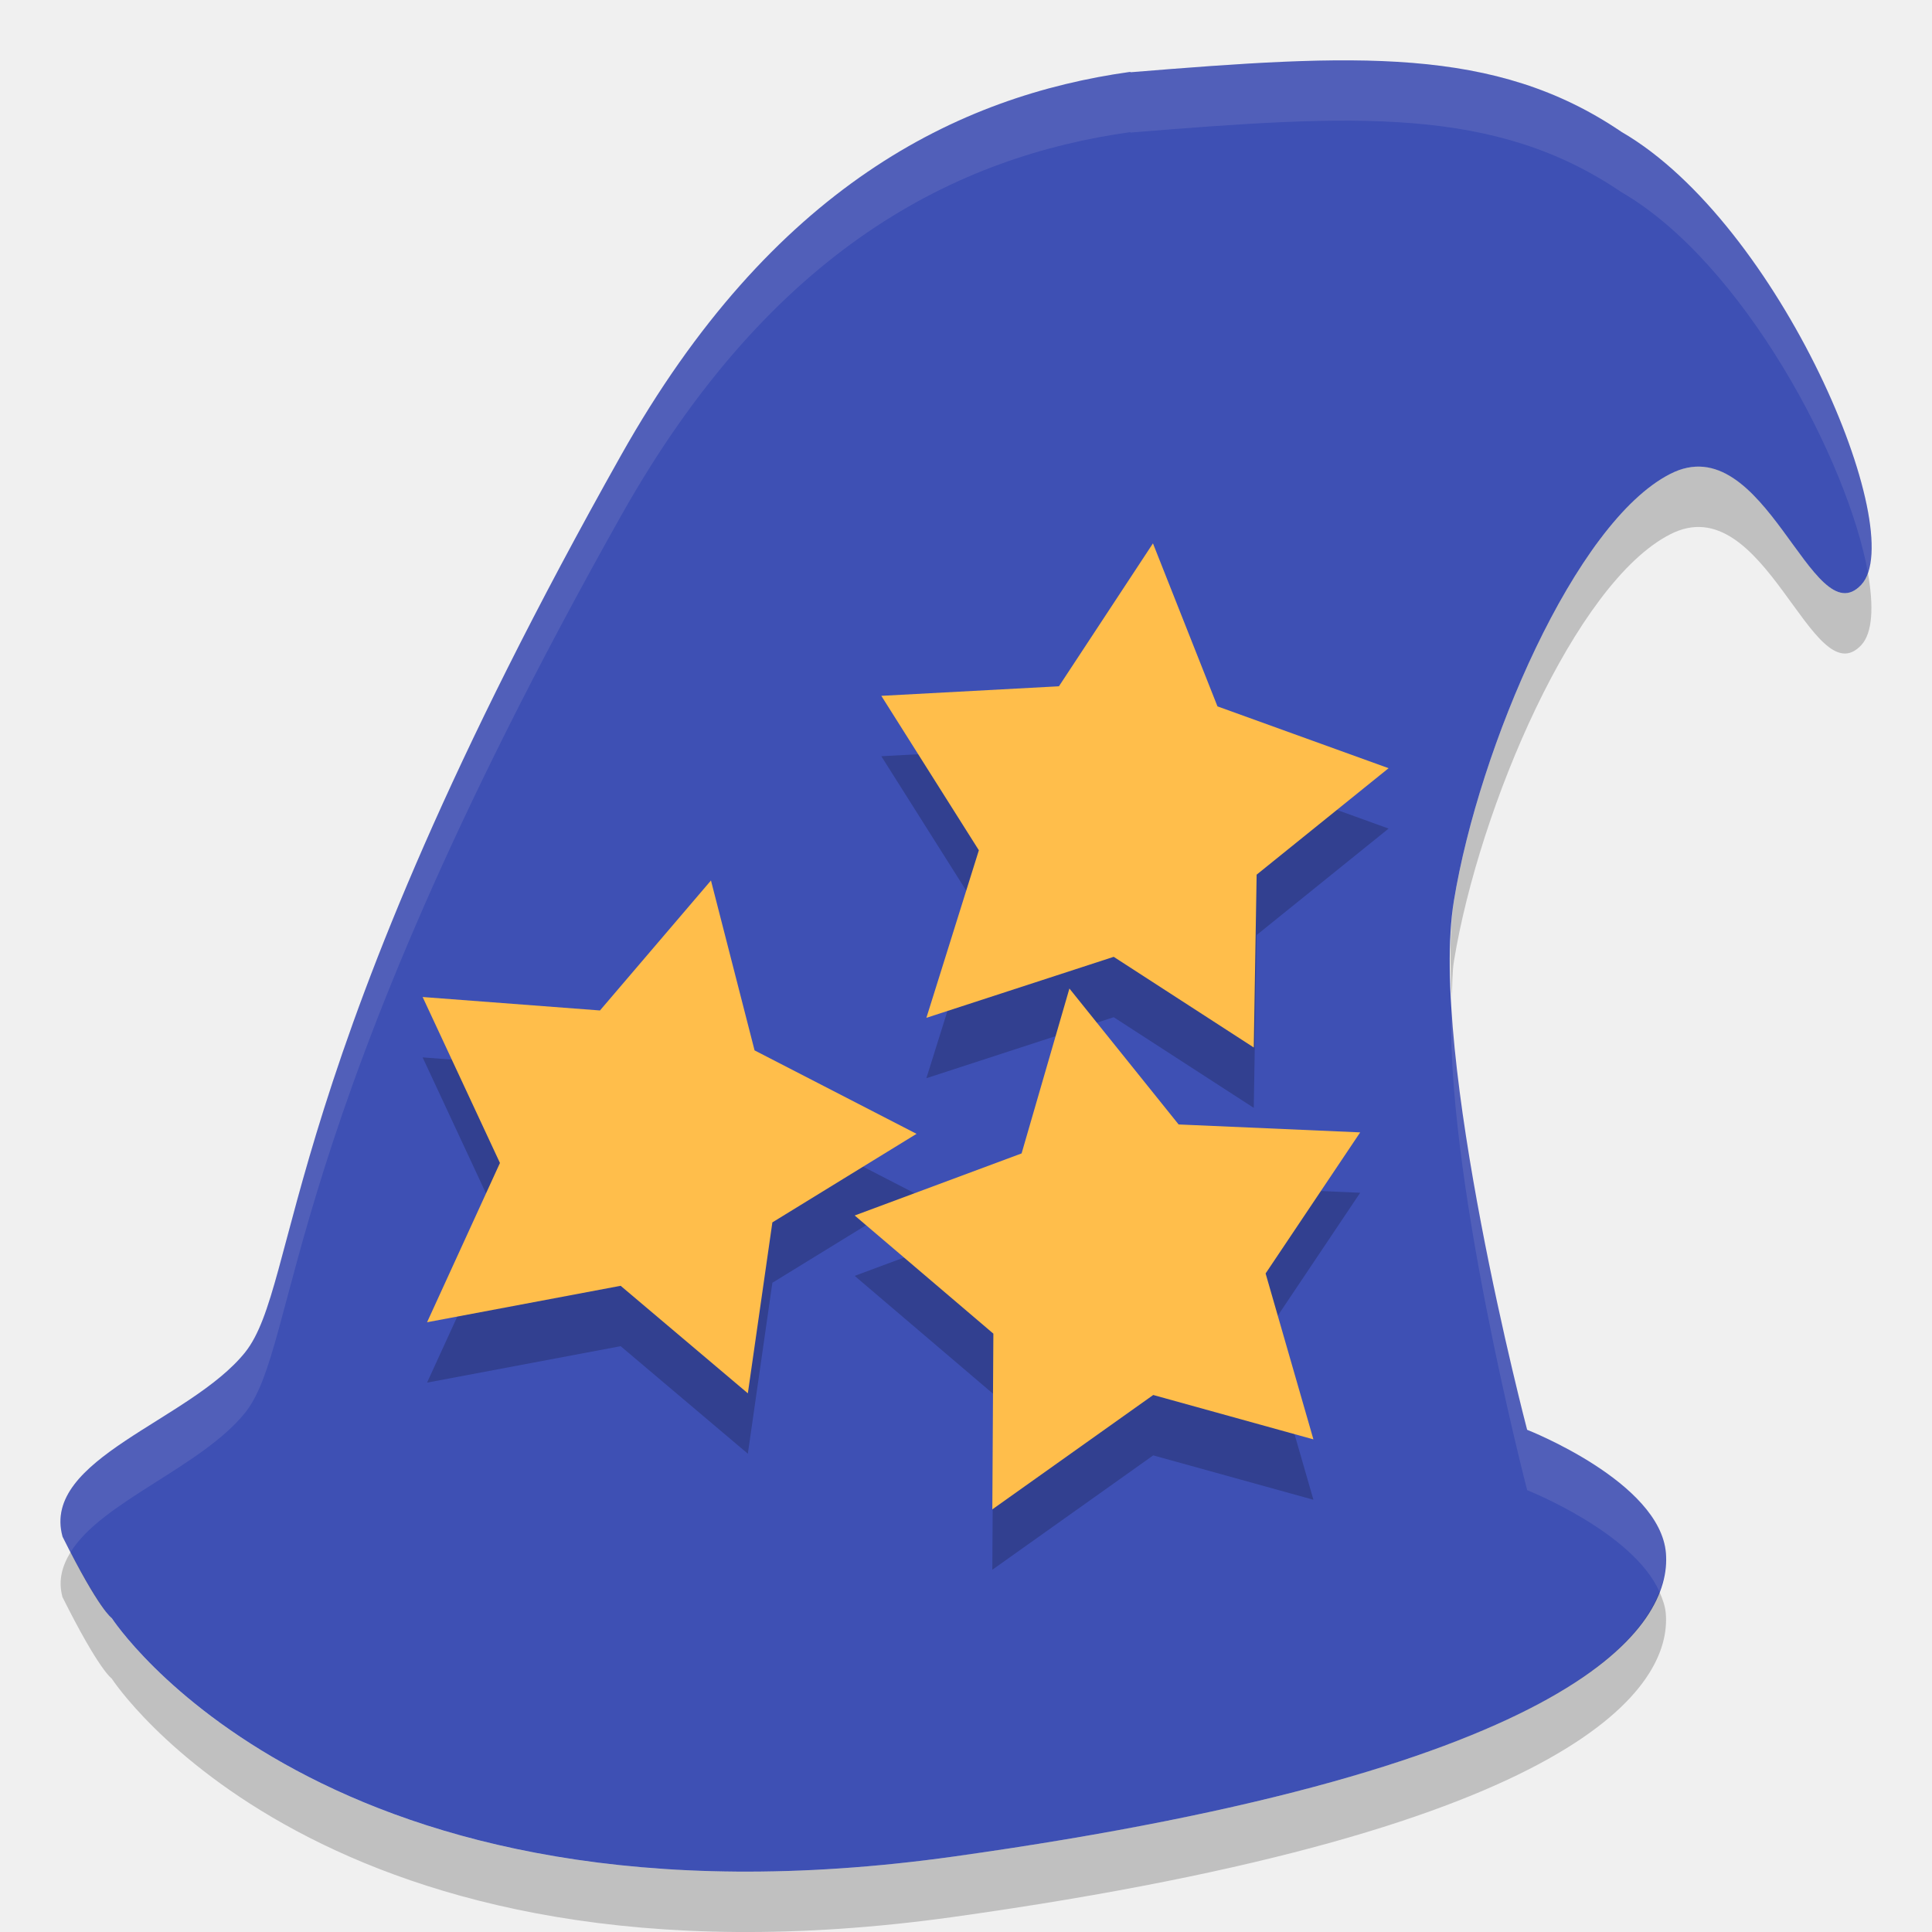
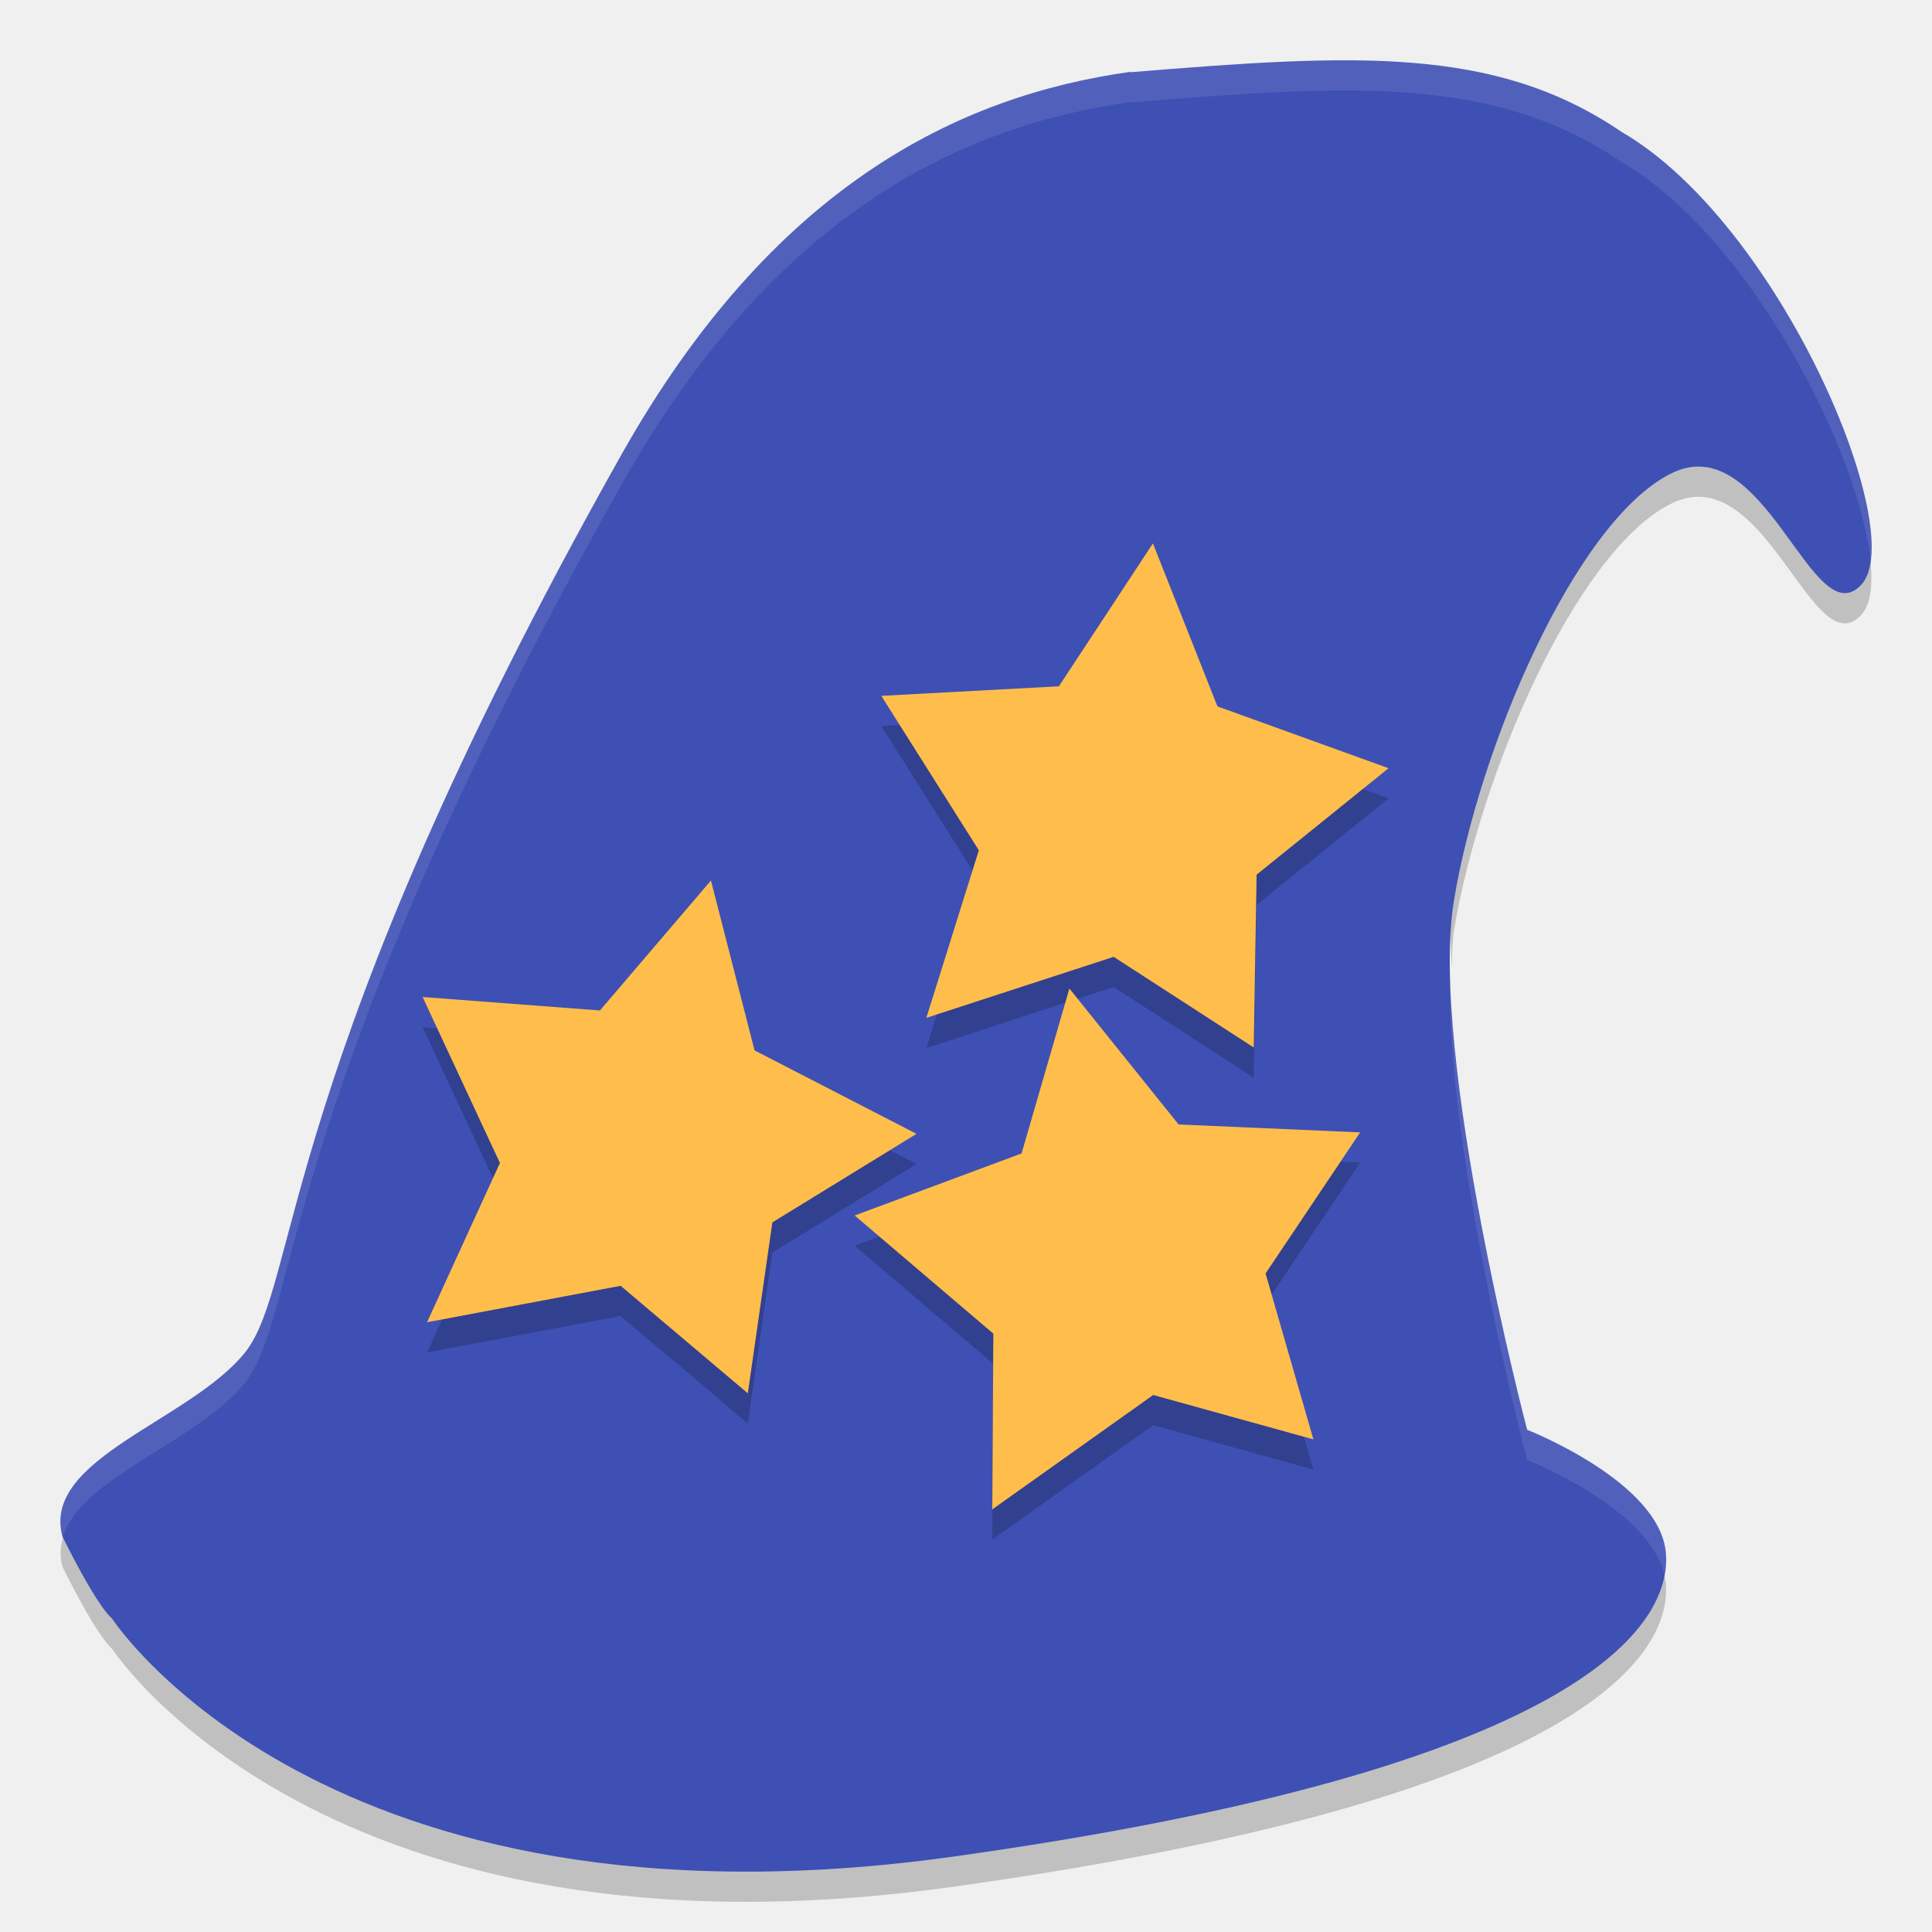
- <svg xmlns="http://www.w3.org/2000/svg" height="32" width="32" version="1">
-   <path fill="#3e50b4" d="m18.723 1.19c-2.862 0.399-5.937 1.903-8.438 6.354-5.72 10.171-5.314 13.711-6.225 14.855-0.915 1.139-3.381 1.758-3.024 3.053 0.606 1.215 0.816 1.35 0.816 1.35s3.501 5.408 13.945 3.948c10.443-1.461 11.891-3.841 11.796-5.023-0.095-1.183-2.299-2.045-2.299-2.045s-1.632-6.212-1.213-8.762c0.419-2.551 2.01-6.27 3.583-7.07 1.568-0.808 2.353 2.702 3.164 1.836 0.808-0.868-1.343-5.978-3.97-7.501-2.102-1.428-4.419-1.291-8.135-0.988" />
-   <g opacity=".2" transform="matrix(.75784 0 0 .70957 -2.1426 .34421)">
-     <path d="m22.089 17.167 3.882-0.223 2.055-3.336 1.41 3.805 3.74 1.443-2.884 2.485-0.063 4.034-3.061-2.116-4.094 1.424 1.147-3.911m-2.135-3.608" />
-     <path d="m21.507 29.297 3.648-1.449 1.045-3.849 2.387 3.173 3.968 0.185-2.067 3.293 1.045 3.873-3.501-1.036-3.517 2.67 0.023-4.102m-3.031-2.757" />
-     <path d="m12.064 24.197 3.876 0.314 2.426-3.034 0.953 3.966 3.54 1.948-3.151 2.067-0.536 3.99-2.78-2.51-4.231 0.851 1.593-3.718m-1.69-3.873" />
+ <svg xmlns="http://www.w3.org/2000/svg" height="64" width="64" version="1" id="svg2">
+   <defs id="defs30" />
+   <path style="opacity:0.2" d="m 56.433,14.462 c -0.346,-0.034 -0.714,0.036 -1.106,0.238 -3.146,1.6 -6.326,9.035 -7.164,14.137 -0.144,0.88 -0.136,2.02 -0.074,3.234 0.02,-0.418 0.016,-0.88 0.074,-1.234 0.838,-5.102 4.018,-12.536 7.164,-14.137 3.136,-1.615 4.706,5.405 6.328,3.672 0.374,-0.402 0.42,-1.275 0.22,-2.394 -0.056,0.156 -0.126,0.293 -0.22,0.394 -1.42,1.516 -2.798,-3.672 -5.222,-3.91 z M 2.34,50.413 c -0.278,0.454 -0.422,0.938 -0.269,1.492 1.212,2.43 1.633,2.7 1.633,2.7 0,0 7.003,10.816 27.89,7.894 20.884,-2.922 23.778,-7.684 23.59,-10.046 -0.02,-0.25 -0.108,-0.49 -0.212,-0.724 -0.966,2.54 -5.77,6.306 -23.378,8.77 -20.888,2.922 -27.89,-7.894 -27.89,-7.894 -8e-4,0 -0.383,-0.308 -1.364,-2.192 z" id="path26" />
+   <path style="fill:#3e50b4" d="M 37.445,2.381 C 31.722,3.179 25.572,6.188 20.569,15.09 9.129,35.432 9.942,42.512 8.119,44.8 c -1.83,2.278 -6.762,3.515 -6.049,6.105 1.212,2.43 1.633,2.7 1.633,2.7 0,0 7.003,10.817 27.89,7.895 20.886,-2.922 23.782,-7.683 23.592,-10.046 -0.189,-2.366 -4.597,-4.091 -4.597,-4.091 0,0 -3.263,-12.424 -2.425,-17.525 0.838,-5.103 4.02,-12.539 7.166,-14.139 3.136,-1.615 4.706,5.405 6.328,3.672 C 63.271,17.634 58.969,7.414 53.715,4.368 49.511,1.511 44.877,1.786 37.445,2.393" id="path4" />
+   <g style="opacity:0.2" transform="matrix(1.515664,0,0,1.419126,-4.285548,-0.3110341)" id="g6">
+     <path d="m 22.089,17.167 3.882,-0.223 2.055,-3.336 1.41,3.805 3.74,1.443 -2.884,2.485 -0.063,4.034 -3.061,-2.116 -4.094,1.424 1.147,-3.911 m -2.135,-3.608" id="path8" />
+     <path d="m 21.507,29.297 3.648,-1.449 1.045,-3.849 2.387,3.173 3.968,0.185 -2.067,3.293 1.045,3.873 -3.501,-1.036 -3.517,2.67 0.023,-4.102 m -3.031,-2.757" id="path10" />
+     <path d="m 12.064,24.197 3.876,0.314 2.426,-3.034 0.953,3.966 3.54,1.948 -3.151,2.067 -0.536,3.99 -2.78,-2.51 -4.231,0.851 1.593,-3.718 m -1.69,-3.873" id="path12" />
  </g>
-   <g fill="#ffbe4b" transform="matrix(.75784 0 0 .70957 -2.1426 -.65589)">
-     <path d="m22.089 17.167 3.882-0.223 2.055-3.336 1.41 3.805 3.74 1.443-2.884 2.485-0.063 4.034-3.061-2.116-4.094 1.424 1.147-3.911m-2.135-3.608" />
-     <path d="m21.507 29.297 3.648-1.449 1.045-3.849 2.387 3.173 3.968 0.185-2.067 3.293 1.045 3.873-3.501-1.036-3.517 2.67 0.023-4.102m-3.031-2.757" />
-     <path d="m12.064 24.197 3.876 0.314 2.426-3.034 0.953 3.966 3.54 1.948-3.151 2.067-0.536 3.99-2.78-2.51-4.231 0.851 1.593-3.718m-1.69-3.873" />
+   <g style="fill:#ffbe4b" transform="matrix(1.515664,0,0,1.419126,-4.285548,-1.311164)" id="g14">
+     <path d="m 22.089,17.167 3.882,-0.223 2.055,-3.336 1.41,3.805 3.74,1.443 -2.884,2.485 -0.063,4.034 -3.061,-2.116 -4.094,1.424 1.147,-3.911 m -2.135,-3.608" id="path16" />
+     <path d="m 21.507,29.297 3.648,-1.449 1.045,-3.849 2.387,3.173 3.968,0.185 -2.067,3.293 1.045,3.873 -3.501,-1.036 -3.517,2.67 0.023,-4.102 m -3.031,-2.757" id="path18" />
+     <path d="m 12.064,24.197 3.876,0.314 2.426,-3.034 0.953,3.966 3.54,1.948 -3.151,2.067 -0.536,3.99 -2.78,-2.51 -4.231,0.851 1.593,-3.718 m -1.69,-3.873" id="path20" />
  </g>
-   <path fill="#2d2d2d" d="m8.22 15.201" />
-   <path opacity=".1" fill="#ffefef" d="m22.375 1c-1.063-0.007-2.261 0.084-3.654 0.197l0.002-0.008c-2.862 0.399-5.936 1.904-8.438 6.355-5.72 10.171-5.315 13.711-6.226 14.855-0.915 1.14-3.38 1.758-3.023 3.053 0.053 0.107 0.087 0.163 0.135 0.254 0.512-0.833 2.169-1.411 2.889-2.307 0.912-1.144 0.507-4.684 6.226-14.855 2.502-4.451 5.576-5.957 8.438-6.356l-0.002 0.008c3.716-0.303 6.034-0.44 8.136 0.988 2.018 1.17 3.749 4.449 4.081 6.303 0.442-1.257-1.607-5.869-4.081-7.303-1.313-0.893-2.711-1.174-4.482-1.185zm1.67 15.535c-0.141 2.802 1.25 8.147 1.25 8.147s1.751 0.691 2.191 1.683c0.09-0.236 0.121-0.453 0.106-0.638-0.095-1.183-2.297-2.045-2.297-2.045s-1.102-4.234-1.25-7.147z" />
-   <path opacity=".2" d="m28.217 7.731c-0.173-0.017-0.357 0.018-0.553 0.119-1.573 0.8-3.163 4.517-3.582 7.068-0.072 0.44-0.068 1.01-0.037 1.617 0.01-0.209 0.008-0.44 0.037-0.617 0.419-2.551 2.009-6.268 3.582-7.068 1.568-0.808 2.353 2.702 3.164 1.836 0.187-0.201 0.21-0.637 0.11-1.197-0.028 0.078-0.063 0.147-0.11 0.197-0.71 0.758-1.399-1.836-2.611-1.955zm-27.047 17.976c-0.139 0.227-0.211 0.469-0.135 0.746 0.606 1.215 0.816 1.35 0.816 1.35s3.502 5.408 13.945 3.947c10.442-1.461 11.889-3.842 11.795-5.023-0.01-0.125-0.054-0.245-0.106-0.362-0.483 1.27-2.885 3.153-11.689 4.385-10.444 1.461-13.945-3.947-13.945-3.947-0 0-0.191-0.154-0.682-1.096z" />
+   <path style="fill:#2d2d2d" d="M 16.439,30.402" id="path22" />
+   <path style="fill:#ffffff;fill-opacity:1;opacity:0.1" d="M 44.75 1.998 C 42.625 1.985 40.232 2.165 37.445 2.393 L 37.445 2.381 C 31.722 3.179 25.572 6.188 20.568 15.09 C 9.129 35.432 9.942 42.511 8.119 44.799 C 6.289 47.077 1.357 48.314 2.07 50.904 C 2.074 50.911 2.075 50.913 2.078 50.92 C 2.647 48.961 6.538 47.768 8.119 45.799 C 9.942 43.511 9.129 36.432 20.568 16.09 C 25.572 7.188 31.722 4.179 37.445 3.381 L 37.445 3.393 C 44.877 2.786 49.511 2.51 53.715 5.367 C 57.959 7.828 61.579 14.965 61.963 18.535 C 62.338 15.534 58.413 7.091 53.715 4.367 C 51.087 2.582 48.292 2.02 44.75 1.998 z M 48.039 32.418 C 47.902 38.118 50.588 48.363 50.588 48.363 C 50.588 48.363 54.644 49.956 55.133 52.178 C 55.181 51.92 55.201 51.673 55.184 51.453 C 54.994 49.087 50.588 47.363 50.588 47.363 C 50.588 47.363 48.195 38.238 48.039 32.418 z " id="path4186" />
</svg>
